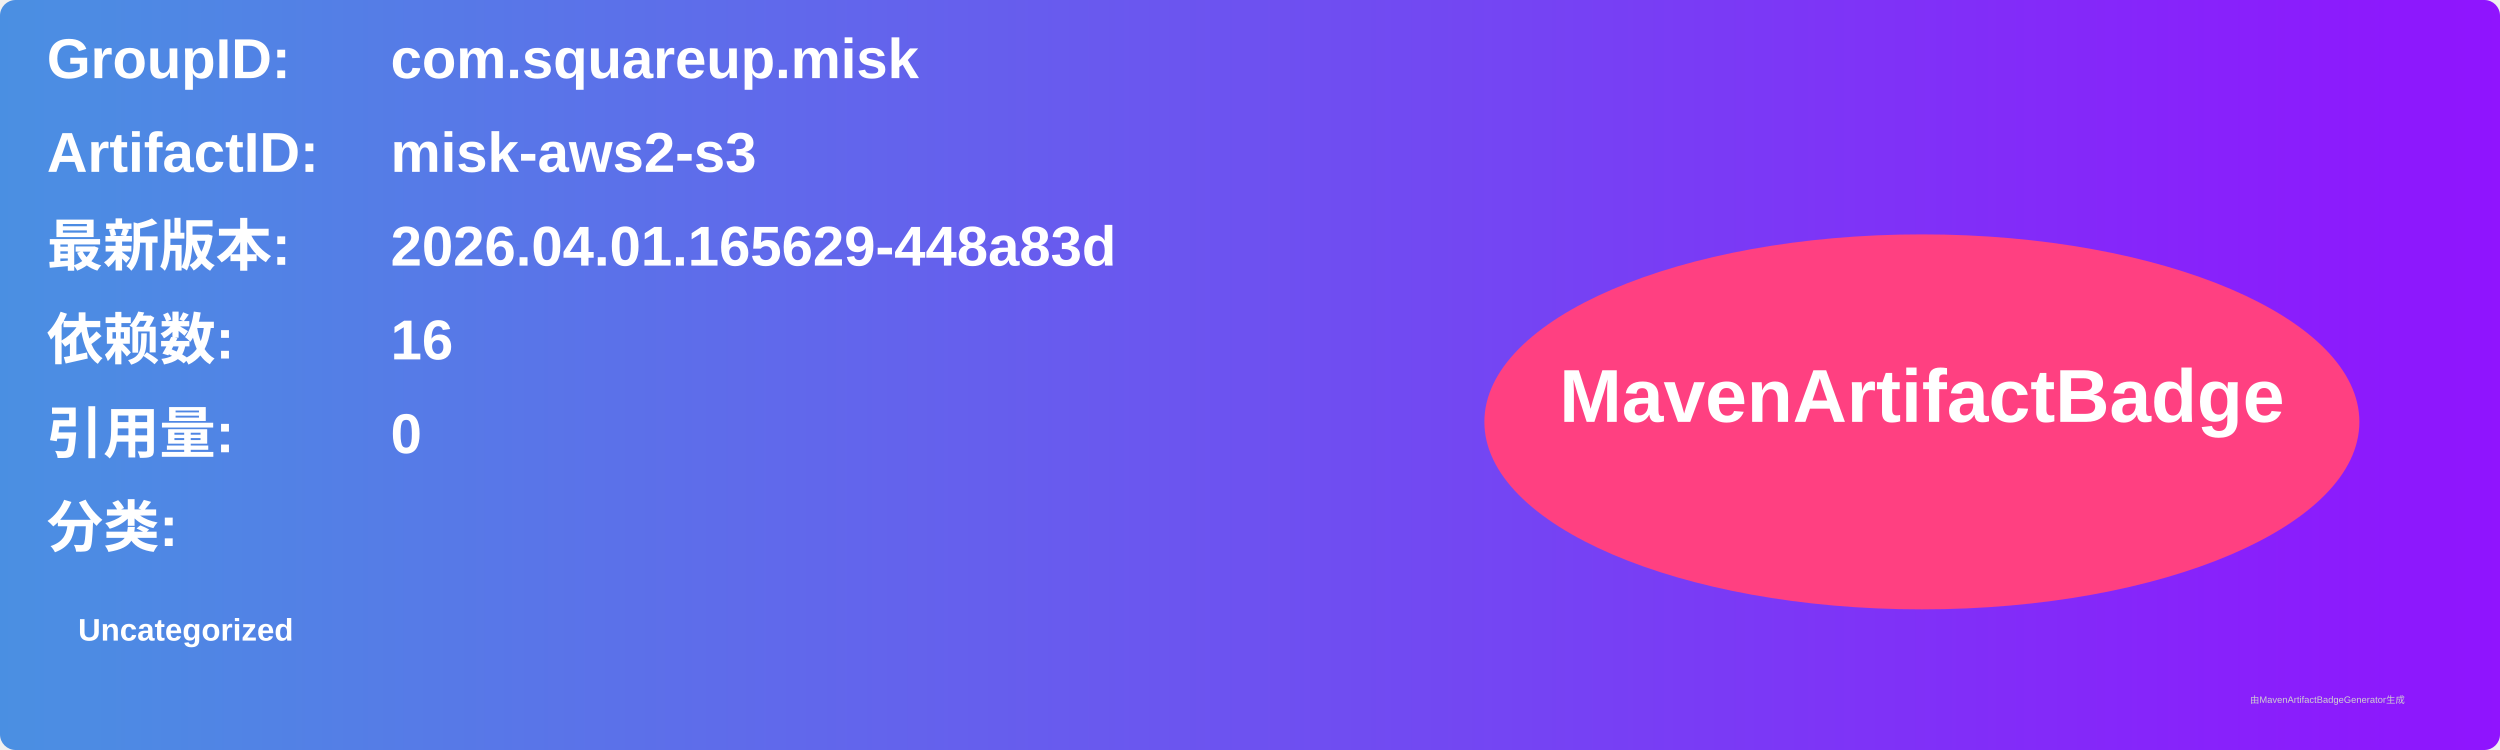
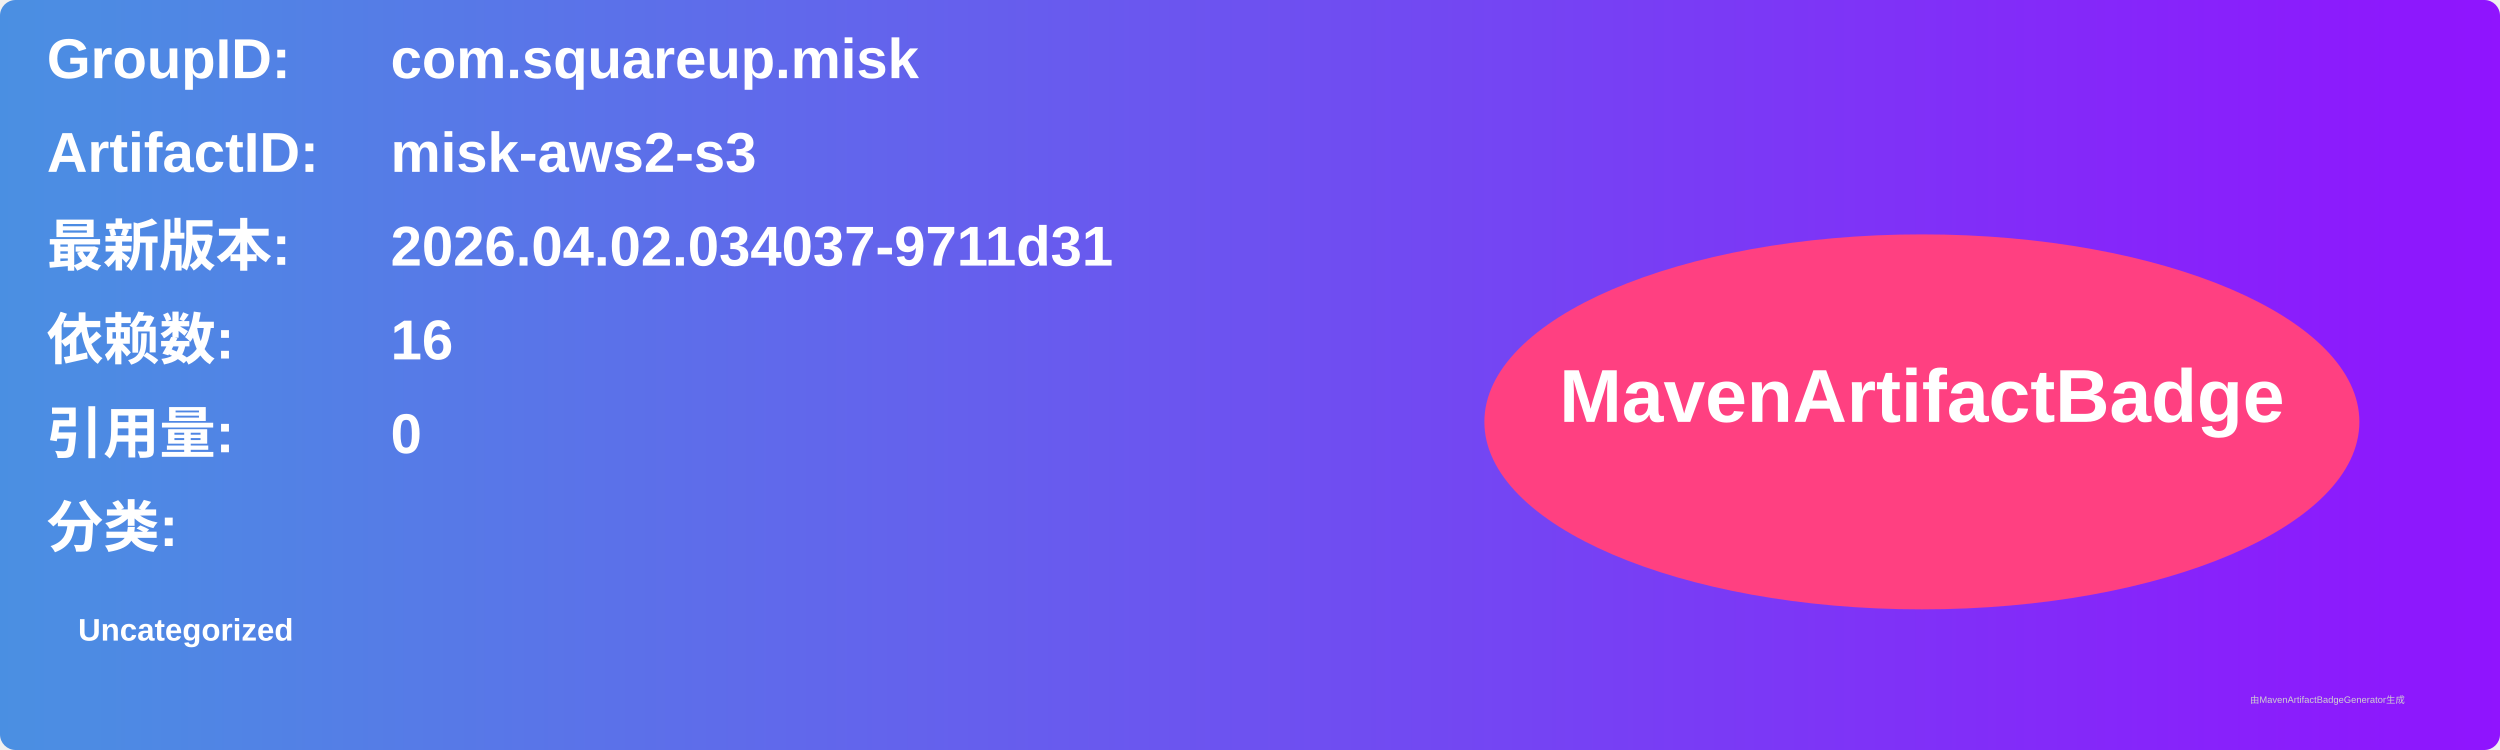
<svg xmlns="http://www.w3.org/2000/svg" width="800" height="240" viewBox="0 0 800 240">
  <linearGradient id="grad" x1="0%" y1="0%" x2="100%" y2="0%">
    <stop offset="0%" stop-color="#4a90e2" />
    <stop offset="100%" stop-color="#9013fe" />
  </linearGradient>
  <rect width="100%" height="100%" rx="5" ry="5" fill="url(#grad)" />
  <g transform="translate(15, 15)">
    <text x="0" y="10" font-family="Arial" font-size="18" fill="white" font-weight="bold" width="260">GroupID:</text>
    <text x="110" y="10" font-family="Arial" font-size="18" fill="white" font-weight="bold" width="460">com.squareup.misk</text>
    <text x="0" y="40" font-family="Arial" font-size="18" fill="white" font-weight="bold" width="260">ArtifactID:</text>
    <text x="110" y="40" font-family="Arial" font-size="18" fill="white" font-weight="bold" width="460">misk-aws2-s3</text>
    <text x="0" y="70" font-family="Arial" font-size="18" fill="white" font-weight="bold">最新版本:</text>
    <text x="110" y="70" font-family="Arial" font-size="18" fill="white" font-weight="bold">
-       <tspan font-weight="bold">2026.04.01.165629-448a83d</tspan>
+       <tspan font-weight="bold">2026.04.02.034037-9711d31</tspan>
    </text>
    <text x="0" y="100" font-family="Arial" font-size="18" fill="white" font-weight="bold">依赖数: </text>
    <text x="110" y="100" font-family="Arial" font-size="18" fill="white">
      <tspan font-weight="bold">16</tspan>
    </text>
    <text x="0" y="130" font-family="Arial" font-size="18" fill="white" font-weight="bold">引用量: </text>
    <text x="110" y="130" font-family="Arial" font-size="18" fill="white">
      <tspan font-weight="bold">0</tspan>
    </text>
    <text x="0" y="160" font-family="Arial" font-size="18" fill="white" font-weight="bold">分类:</text>
    <text x="10" y="190" font-family="Arial" font-size="10" fill="white">
      <tspan font-weight="bold">Uncategorized</tspan>
    </text>
    <ellipse cx="600" cy="120" rx="140" ry="60" fill="#ff4081" />
    <text x="600" y="120" text-anchor="middle" font-family="Arial" font-size="24" fill="white" font-weight="bold">MavenArtifactBadge</text>
  </g>
  <text x="720" y="225" font-family="Arial" font-size="3" fill="#d0d0d0">由MavenArtifactBadgeGenerator生成</text>
</svg>
